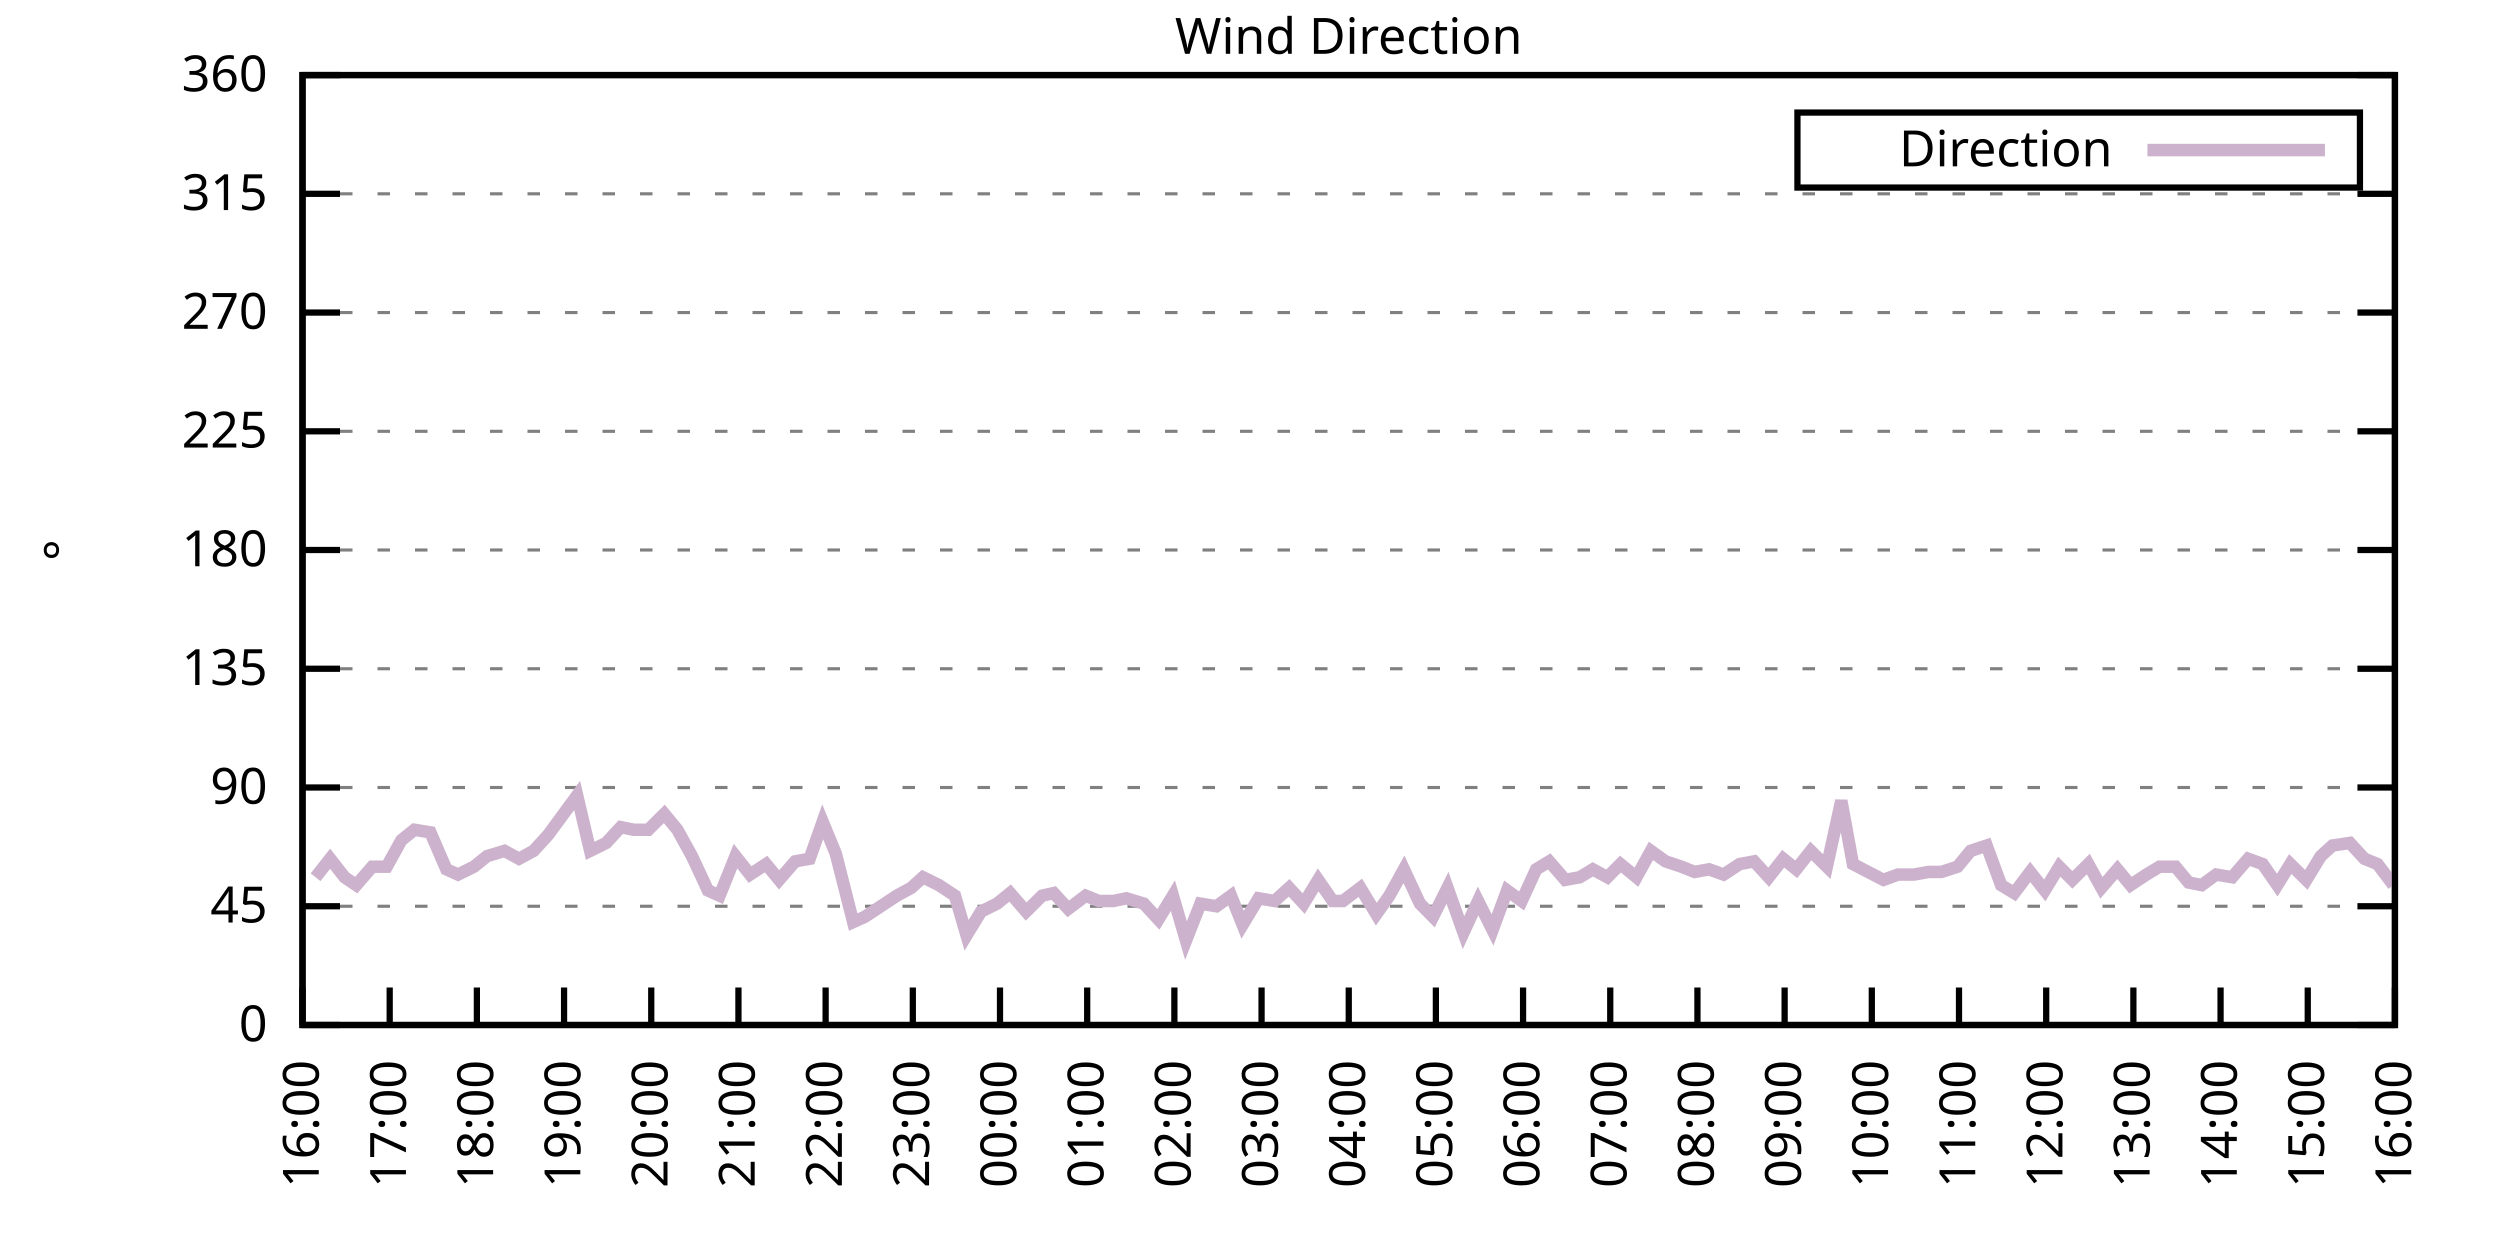
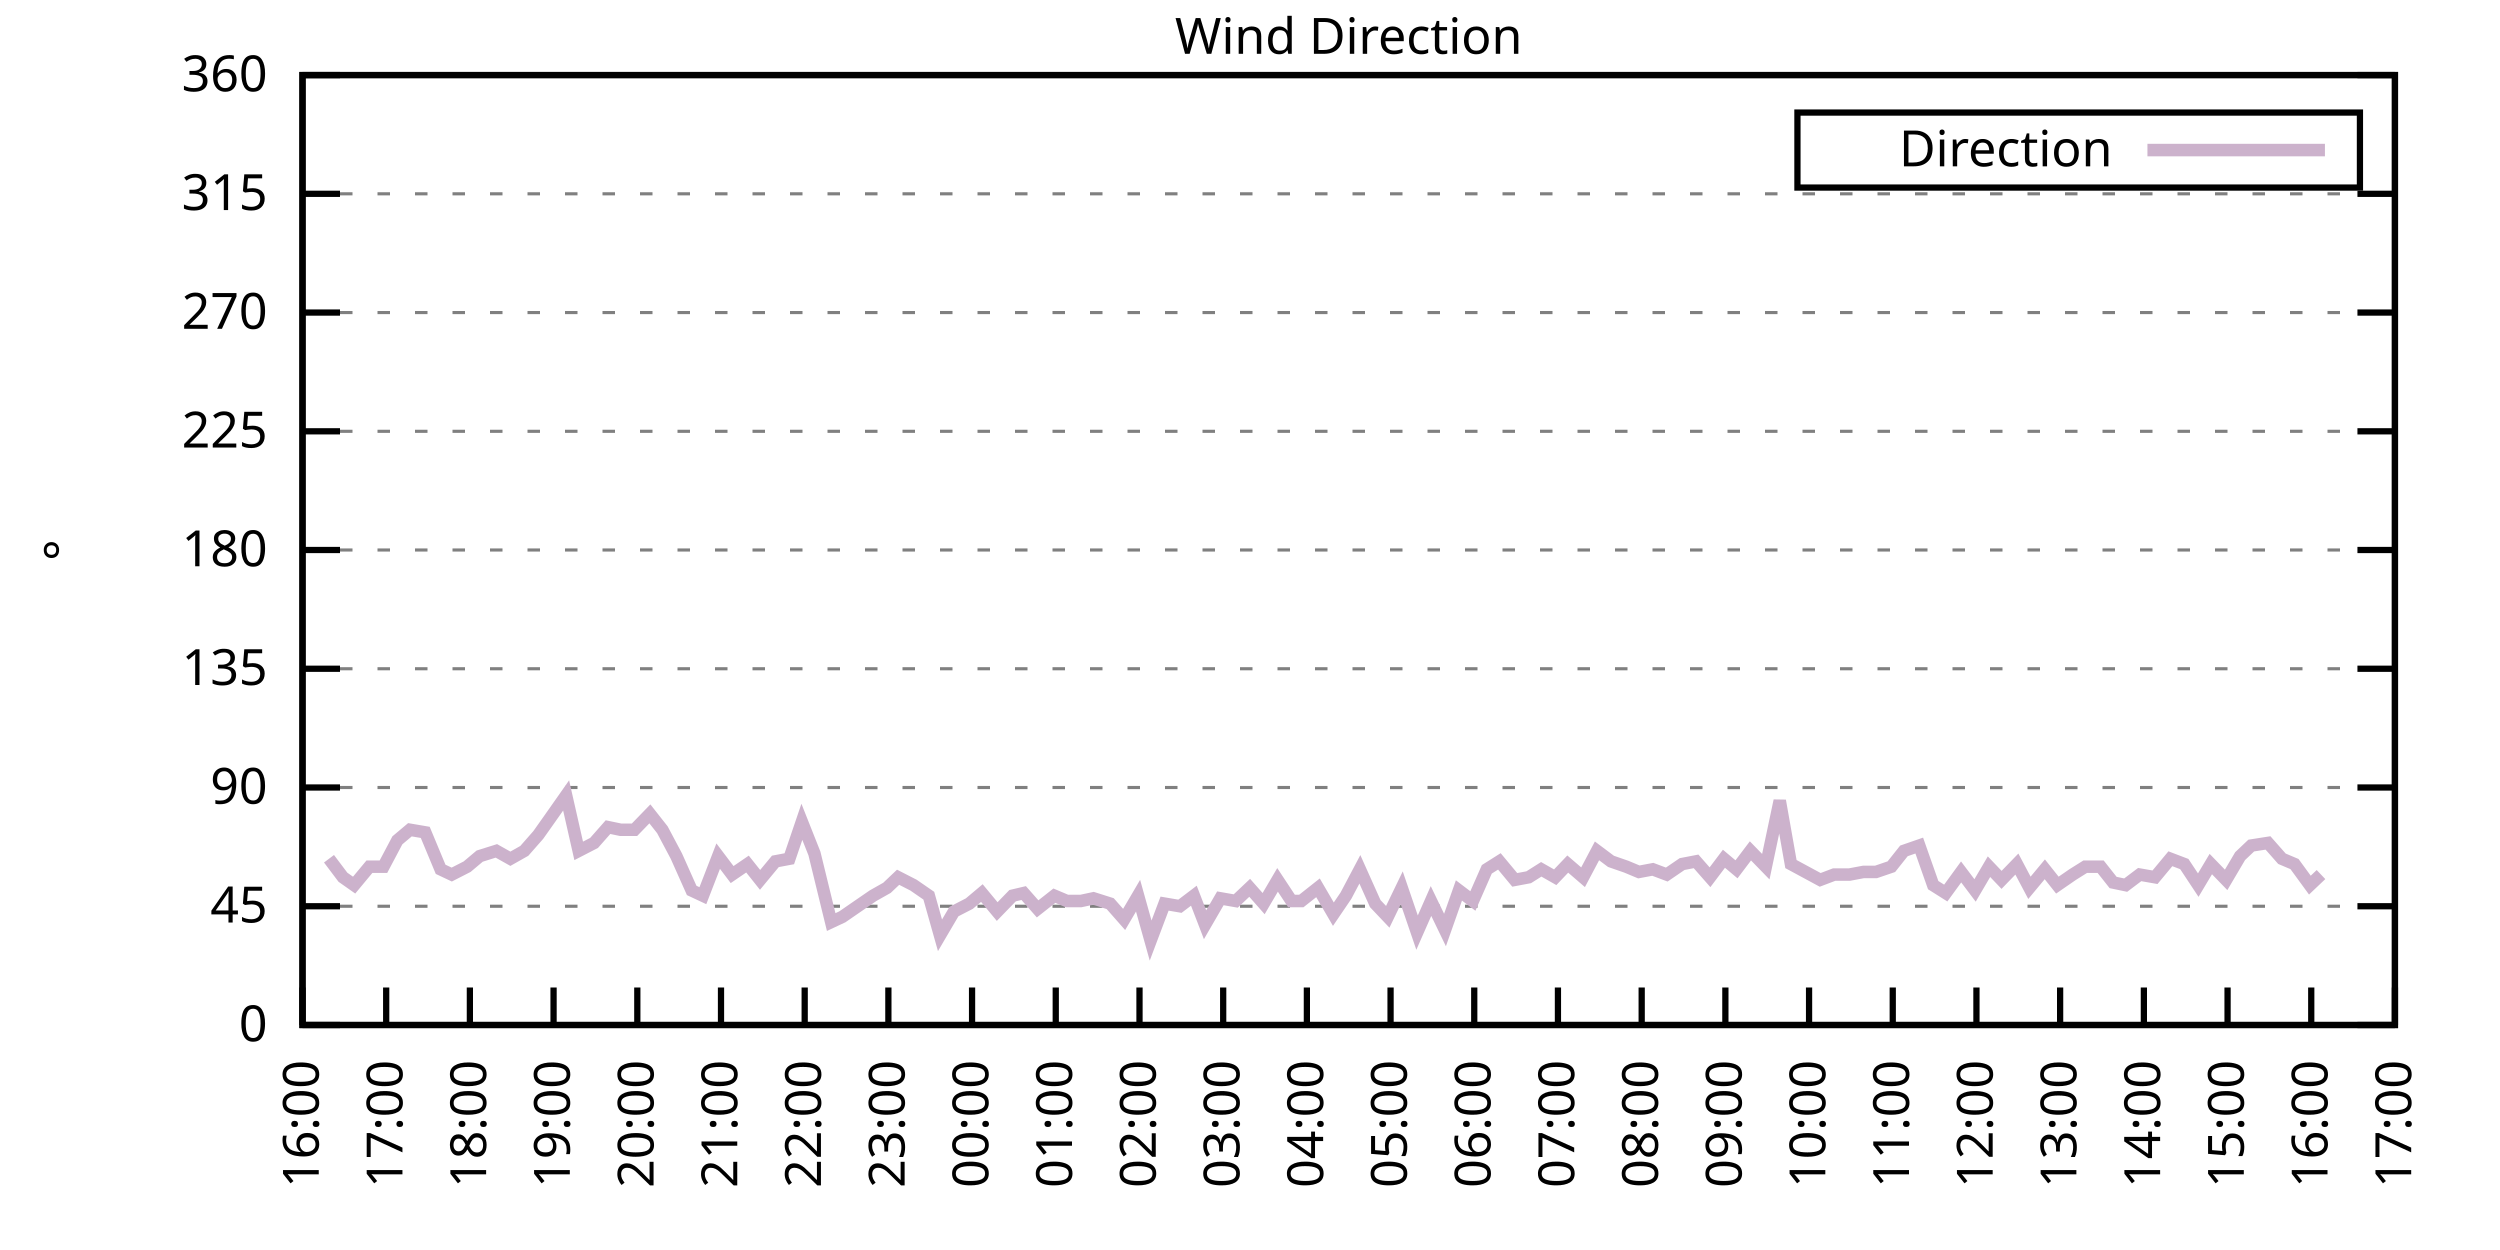
<svg xmlns="http://www.w3.org/2000/svg" xmlns:xlink="http://www.w3.org/1999/xlink" width="400" height="200" viewBox="0 0 400 200">
  <g id="gnuplot_canvas">
    <rect x="0" y="0" width="400" height="200" fill="none" />
    <defs>
      <circle id="gpDot" r="0.5" stroke-width="0.5" stroke="currentColor" />
      <path id="gpPt0" stroke-width="0.333" stroke="currentColor" d="M-1,0 h2 M0,-1 v2" />
      <path id="gpPt1" stroke-width="0.333" stroke="currentColor" d="M-1,-1 L1,1 M1,-1 L-1,1" />
      <path id="gpPt2" stroke-width="0.333" stroke="currentColor" d="M-1,0 L1,0 M0,-1 L0,1 M-1,-1 L1,1 M-1,1 L1,-1" />
      <rect id="gpPt3" stroke-width="0.333" stroke="currentColor" x="-1" y="-1" width="2" height="2" />
      <rect id="gpPt4" stroke-width="0.333" stroke="currentColor" fill="currentColor" x="-1" y="-1" width="2" height="2" />
      <circle id="gpPt5" stroke-width="0.333" stroke="currentColor" cx="0" cy="0" r="1" />
      <use xlink:href="#gpPt5" id="gpPt6" fill="currentColor" stroke="none" />
      <path id="gpPt7" stroke-width="0.333" stroke="currentColor" d="M0,-1.33 L-1.33,0.67 L1.33,0.67 z" />
      <use xlink:href="#gpPt7" id="gpPt8" fill="currentColor" stroke="none" />
      <use xlink:href="#gpPt7" id="gpPt9" stroke="currentColor" transform="rotate(180)" />
      <use xlink:href="#gpPt9" id="gpPt10" fill="currentColor" stroke="none" />
      <use xlink:href="#gpPt3" id="gpPt11" stroke="currentColor" transform="rotate(45)" />
      <use xlink:href="#gpPt11" id="gpPt12" fill="currentColor" stroke="none" />
      <path id="gpPt13" stroke-width="0.333" stroke="currentColor" d="M0,1.330 L1.265,0.411 L0.782,-1.067 L-0.782,-1.076 L-1.265,0.411 z" />
      <use xlink:href="#gpPt13" id="gpPt14" fill="currentColor" stroke="none" />
      <filter id="textbox" filterUnits="objectBoundingBox" x="0" y="0" height="1" width="1">
        <feFlood flood-color="white" flood-opacity="1" result="bgnd" />
        <feComposite in="SourceGraphic" in2="bgnd" operator="atop" />
      </filter>
      <filter id="greybox" filterUnits="objectBoundingBox" x="0" y="0" height="1" width="1">
        <feFlood flood-color="lightgrey" flood-opacity="1" result="grey" />
        <feComposite in="SourceGraphic" in2="grey" operator="atop" />
      </filter>
    </defs>
    <g fill="none" color="white" stroke="currentColor" stroke-width="1.00" stroke-linecap="butt" stroke-linejoin="miter">
</g>
    <g fill="none" color="black" stroke="currentColor" stroke-width="1.00" stroke-linecap="butt" stroke-linejoin="miter">
      <g stroke="none" shape-rendering="crispEdges">
        <polygon fill="rgb(255, 255, 255)" points="48.40,164.00 383.18,164.00 383.18,12.02 48.40,12.02 " />
      </g>
    </g>
    <g fill="none" color="black" stroke="currentColor" stroke-width="1.00" stroke-linecap="butt" stroke-linejoin="miter">
</g>
    <g fill="none" color="black" stroke="black" stroke-width="0.50" stroke-linecap="butt" stroke-linejoin="miter">
</g>
    <g fill="none" color="gray" stroke="currentColor" stroke-width="0.50" stroke-linecap="butt" stroke-linejoin="miter">
      <path stroke="gray" stroke-dasharray="2,4" class="gridline" d="M48.40,164.00 L383.19,164.00  " />
    </g>
    <g fill="none" color="gray" stroke="gray" stroke-width="1.00" stroke-linecap="butt" stroke-linejoin="miter">
</g>
    <g fill="none" color="black" stroke="currentColor" stroke-width="1.00" stroke-linecap="butt" stroke-linejoin="miter">
      <path stroke="black" d="M48.40,164.00 L54.40,164.00 M383.19,164.00 L377.19,164.00  " />
      <g transform="translate(42.80,166.60)" stroke="none" fill="black" font-family="Sans" font-size="8.00" text-anchor="end">
        <text>
          <tspan font-family="Sans"> 0</tspan>
        </text>
      </g>
    </g>
    <g fill="none" color="black" stroke="currentColor" stroke-width="1.00" stroke-linecap="butt" stroke-linejoin="miter">
</g>
    <g fill="none" color="black" stroke="black" stroke-width="0.50" stroke-linecap="butt" stroke-linejoin="miter">
</g>
    <g fill="none" color="gray" stroke="currentColor" stroke-width="0.50" stroke-linecap="butt" stroke-linejoin="miter">
      <path stroke="gray" stroke-dasharray="2,4" class="gridline" d="M48.40,145.00 L383.19,145.00  " />
    </g>
    <g fill="none" color="gray" stroke="gray" stroke-width="1.00" stroke-linecap="butt" stroke-linejoin="miter">
</g>
    <g fill="none" color="black" stroke="currentColor" stroke-width="1.00" stroke-linecap="butt" stroke-linejoin="miter">
      <path stroke="black" d="M48.40,145.00 L54.40,145.00 M383.19,145.00 L377.19,145.00  " />
      <g transform="translate(42.80,147.60)" stroke="none" fill="black" font-family="Sans" font-size="8.00" text-anchor="end">
        <text>
          <tspan font-family="Sans"> 45</tspan>
        </text>
      </g>
    </g>
    <g fill="none" color="black" stroke="currentColor" stroke-width="1.00" stroke-linecap="butt" stroke-linejoin="miter">
</g>
    <g fill="none" color="black" stroke="black" stroke-width="0.50" stroke-linecap="butt" stroke-linejoin="miter">
</g>
    <g fill="none" color="gray" stroke="currentColor" stroke-width="0.50" stroke-linecap="butt" stroke-linejoin="miter">
      <path stroke="gray" stroke-dasharray="2,4" class="gridline" d="M48.40,126.00 L383.19,126.00  " />
    </g>
    <g fill="none" color="gray" stroke="gray" stroke-width="1.00" stroke-linecap="butt" stroke-linejoin="miter">
</g>
    <g fill="none" color="black" stroke="currentColor" stroke-width="1.00" stroke-linecap="butt" stroke-linejoin="miter">
      <path stroke="black" d="M48.40,126.00 L54.40,126.00 M383.19,126.00 L377.19,126.00  " />
      <g transform="translate(42.80,128.60)" stroke="none" fill="black" font-family="Sans" font-size="8.00" text-anchor="end">
        <text>
          <tspan font-family="Sans"> 90</tspan>
        </text>
      </g>
    </g>
    <g fill="none" color="black" stroke="currentColor" stroke-width="1.00" stroke-linecap="butt" stroke-linejoin="miter">
</g>
    <g fill="none" color="black" stroke="black" stroke-width="0.50" stroke-linecap="butt" stroke-linejoin="miter">
</g>
    <g fill="none" color="gray" stroke="currentColor" stroke-width="0.50" stroke-linecap="butt" stroke-linejoin="miter">
      <path stroke="gray" stroke-dasharray="2,4" class="gridline" d="M48.40,107.00 L383.19,107.00  " />
    </g>
    <g fill="none" color="gray" stroke="gray" stroke-width="1.00" stroke-linecap="butt" stroke-linejoin="miter">
</g>
    <g fill="none" color="black" stroke="currentColor" stroke-width="1.00" stroke-linecap="butt" stroke-linejoin="miter">
      <path stroke="black" d="M48.40,107.00 L54.40,107.00 M383.19,107.00 L377.19,107.00  " />
      <g transform="translate(42.80,109.60)" stroke="none" fill="black" font-family="Sans" font-size="8.00" text-anchor="end">
        <text>
          <tspan font-family="Sans"> 135</tspan>
        </text>
      </g>
    </g>
    <g fill="none" color="black" stroke="currentColor" stroke-width="1.00" stroke-linecap="butt" stroke-linejoin="miter">
</g>
    <g fill="none" color="black" stroke="black" stroke-width="0.50" stroke-linecap="butt" stroke-linejoin="miter">
</g>
    <g fill="none" color="gray" stroke="currentColor" stroke-width="0.50" stroke-linecap="butt" stroke-linejoin="miter">
      <path stroke="gray" stroke-dasharray="2,4" class="gridline" d="M48.40,88.00 L383.19,88.00  " />
    </g>
    <g fill="none" color="gray" stroke="gray" stroke-width="1.00" stroke-linecap="butt" stroke-linejoin="miter">
</g>
    <g fill="none" color="black" stroke="currentColor" stroke-width="1.00" stroke-linecap="butt" stroke-linejoin="miter">
      <path stroke="black" d="M48.40,88.00 L54.40,88.00 M383.19,88.00 L377.19,88.00  " />
      <g transform="translate(42.80,90.60)" stroke="none" fill="black" font-family="Sans" font-size="8.00" text-anchor="end">
        <text>
          <tspan font-family="Sans"> 180</tspan>
        </text>
      </g>
    </g>
    <g fill="none" color="black" stroke="currentColor" stroke-width="1.00" stroke-linecap="butt" stroke-linejoin="miter">
</g>
    <g fill="none" color="black" stroke="black" stroke-width="0.50" stroke-linecap="butt" stroke-linejoin="miter">
</g>
    <g fill="none" color="gray" stroke="currentColor" stroke-width="0.50" stroke-linecap="butt" stroke-linejoin="miter">
      <path stroke="gray" stroke-dasharray="2,4" class="gridline" d="M48.40,69.01 L383.19,69.01  " />
    </g>
    <g fill="none" color="gray" stroke="gray" stroke-width="1.00" stroke-linecap="butt" stroke-linejoin="miter">
</g>
    <g fill="none" color="black" stroke="currentColor" stroke-width="1.00" stroke-linecap="butt" stroke-linejoin="miter">
      <path stroke="black" d="M48.40,69.01 L54.40,69.01 M383.19,69.01 L377.19,69.01  " />
      <g transform="translate(42.80,71.61)" stroke="none" fill="black" font-family="Sans" font-size="8.00" text-anchor="end">
        <text>
          <tspan font-family="Sans"> 225</tspan>
        </text>
      </g>
    </g>
    <g fill="none" color="black" stroke="currentColor" stroke-width="1.00" stroke-linecap="butt" stroke-linejoin="miter">
</g>
    <g fill="none" color="black" stroke="black" stroke-width="0.50" stroke-linecap="butt" stroke-linejoin="miter">
</g>
    <g fill="none" color="gray" stroke="currentColor" stroke-width="0.50" stroke-linecap="butt" stroke-linejoin="miter">
      <path stroke="gray" stroke-dasharray="2,4" class="gridline" d="M48.40,50.01 L383.19,50.01  " />
    </g>
    <g fill="none" color="gray" stroke="gray" stroke-width="1.00" stroke-linecap="butt" stroke-linejoin="miter">
</g>
    <g fill="none" color="black" stroke="currentColor" stroke-width="1.00" stroke-linecap="butt" stroke-linejoin="miter">
      <path stroke="black" d="M48.40,50.01 L54.40,50.01 M383.19,50.01 L377.19,50.01  " />
      <g transform="translate(42.80,52.61)" stroke="none" fill="black" font-family="Sans" font-size="8.00" text-anchor="end">
        <text>
          <tspan font-family="Sans"> 270</tspan>
        </text>
      </g>
    </g>
    <g fill="none" color="black" stroke="currentColor" stroke-width="1.00" stroke-linecap="butt" stroke-linejoin="miter">
</g>
    <g fill="none" color="black" stroke="black" stroke-width="0.50" stroke-linecap="butt" stroke-linejoin="miter">
</g>
    <g fill="none" color="gray" stroke="currentColor" stroke-width="0.50" stroke-linecap="butt" stroke-linejoin="miter">
      <path stroke="gray" stroke-dasharray="2,4" class="gridline" d="M48.40,31.01 L383.19,31.01  " />
    </g>
    <g fill="none" color="gray" stroke="gray" stroke-width="1.00" stroke-linecap="butt" stroke-linejoin="miter">
</g>
    <g fill="none" color="black" stroke="currentColor" stroke-width="1.00" stroke-linecap="butt" stroke-linejoin="miter">
      <path stroke="black" d="M48.40,31.01 L54.40,31.01 M383.19,31.01 L377.19,31.01  " />
      <g transform="translate(42.80,33.61)" stroke="none" fill="black" font-family="Sans" font-size="8.00" text-anchor="end">
        <text>
          <tspan font-family="Sans"> 315</tspan>
        </text>
      </g>
    </g>
    <g fill="none" color="black" stroke="currentColor" stroke-width="1.00" stroke-linecap="butt" stroke-linejoin="miter">
</g>
    <g fill="none" color="black" stroke="black" stroke-width="0.50" stroke-linecap="butt" stroke-linejoin="miter">
</g>
    <g fill="none" color="gray" stroke="currentColor" stroke-width="0.50" stroke-linecap="butt" stroke-linejoin="miter">
      <path stroke="gray" stroke-dasharray="2,4" class="gridline" d="M48.40,12.01 L383.19,12.01  " />
    </g>
    <g fill="none" color="gray" stroke="gray" stroke-width="1.00" stroke-linecap="butt" stroke-linejoin="miter">
</g>
    <g fill="none" color="black" stroke="currentColor" stroke-width="1.00" stroke-linecap="butt" stroke-linejoin="miter">
      <path stroke="black" d="M48.40,12.01 L54.40,12.01 M383.19,12.01 L377.19,12.01  " />
      <g transform="translate(42.80,14.61)" stroke="none" fill="black" font-family="Sans" font-size="8.00" text-anchor="end">
        <text>
          <tspan font-family="Sans"> 360</tspan>
        </text>
      </g>
    </g>
    <g fill="none" color="black" stroke="currentColor" stroke-width="1.00" stroke-linecap="butt" stroke-linejoin="miter">
      <path stroke="black" d="M48.40,164.00 L48.40,158.00  " />
      <g transform="translate(51.00,169.60) rotate(270.00)" stroke="none" fill="black" font-family="Sans" font-size="8.00" text-anchor="end">
        <text>
          <tspan font-family="Sans">16:00</tspan>
        </text>
      </g>
    </g>
    <g fill="none" color="black" stroke="currentColor" stroke-width="1.00" stroke-linecap="butt" stroke-linejoin="miter">
-       <path stroke="black" d="M62.35,164.00 L62.35,158.00  " />
-       <g transform="translate(64.95,169.60) rotate(270.00)" stroke="none" fill="black" font-family="Sans" font-size="8.00" text-anchor="end">
+       <path stroke="black" d="M61.79,164.00 L61.79,158.00  " />
+       <g transform="translate(64.39,169.60) rotate(270.00)" stroke="none" fill="black" font-family="Sans" font-size="8.00" text-anchor="end">
        <text>
          <tspan font-family="Sans">17:00</tspan>
        </text>
      </g>
    </g>
    <g fill="none" color="black" stroke="currentColor" stroke-width="1.00" stroke-linecap="butt" stroke-linejoin="miter">
-       <path stroke="black" d="M76.30,164.00 L76.30,158.00  " />
-       <g transform="translate(78.90,169.60) rotate(270.00)" stroke="none" fill="black" font-family="Sans" font-size="8.00" text-anchor="end">
+       <path stroke="black" d="M75.18,164.00 L75.18,158.00  " />
+       <g transform="translate(77.78,169.60) rotate(270.00)" stroke="none" fill="black" font-family="Sans" font-size="8.00" text-anchor="end">
        <text>
          <tspan font-family="Sans">18:00</tspan>
        </text>
      </g>
    </g>
    <g fill="none" color="black" stroke="currentColor" stroke-width="1.00" stroke-linecap="butt" stroke-linejoin="miter">
-       <path stroke="black" d="M90.25,164.00 L90.25,158.00  " />
-       <g transform="translate(92.85,169.60) rotate(270.00)" stroke="none" fill="black" font-family="Sans" font-size="8.00" text-anchor="end">
+       <path stroke="black" d="M88.57,164.00 L88.57,158.00  " />
+       <g transform="translate(91.17,169.60) rotate(270.00)" stroke="none" fill="black" font-family="Sans" font-size="8.00" text-anchor="end">
        <text>
          <tspan font-family="Sans">19:00</tspan>
        </text>
      </g>
    </g>
    <g fill="none" color="black" stroke="currentColor" stroke-width="1.00" stroke-linecap="butt" stroke-linejoin="miter">
-       <path stroke="black" d="M104.20,164.00 L104.20,158.00  " />
-       <g transform="translate(106.80,169.60) rotate(270.00)" stroke="none" fill="black" font-family="Sans" font-size="8.00" text-anchor="end">
+       <path stroke="black" d="M101.97,164.00 L101.97,158.00  " />
+       <g transform="translate(104.57,169.60) rotate(270.00)" stroke="none" fill="black" font-family="Sans" font-size="8.00" text-anchor="end">
        <text>
          <tspan font-family="Sans">20:00</tspan>
        </text>
      </g>
    </g>
    <g fill="none" color="black" stroke="currentColor" stroke-width="1.00" stroke-linecap="butt" stroke-linejoin="miter">
-       <path stroke="black" d="M118.15,164.00 L118.15,158.00  " />
-       <g transform="translate(120.75,169.60) rotate(270.00)" stroke="none" fill="black" font-family="Sans" font-size="8.00" text-anchor="end">
+       <path stroke="black" d="M115.36,164.00 L115.36,158.00  " />
+       <g transform="translate(117.96,169.60) rotate(270.00)" stroke="none" fill="black" font-family="Sans" font-size="8.00" text-anchor="end">
        <text>
          <tspan font-family="Sans">21:00</tspan>
        </text>
      </g>
    </g>
    <g fill="none" color="black" stroke="currentColor" stroke-width="1.00" stroke-linecap="butt" stroke-linejoin="miter">
-       <path stroke="black" d="M132.10,164.00 L132.10,158.00  " />
-       <g transform="translate(134.70,169.60) rotate(270.00)" stroke="none" fill="black" font-family="Sans" font-size="8.00" text-anchor="end">
+       <path stroke="black" d="M128.75,164.00 L128.75,158.00  " />
+       <g transform="translate(131.35,169.60) rotate(270.00)" stroke="none" fill="black" font-family="Sans" font-size="8.00" text-anchor="end">
        <text>
          <tspan font-family="Sans">22:00</tspan>
        </text>
      </g>
    </g>
    <g fill="none" color="black" stroke="currentColor" stroke-width="1.00" stroke-linecap="butt" stroke-linejoin="miter">
-       <path stroke="black" d="M146.05,164.00 L146.05,158.00  " />
-       <g transform="translate(148.65,169.60) rotate(270.00)" stroke="none" fill="black" font-family="Sans" font-size="8.00" text-anchor="end">
+       <path stroke="black" d="M142.14,164.00 L142.14,158.00  " />
+       <g transform="translate(144.74,169.60) rotate(270.00)" stroke="none" fill="black" font-family="Sans" font-size="8.00" text-anchor="end">
        <text>
          <tspan font-family="Sans">23:00</tspan>
        </text>
      </g>
    </g>
    <g fill="none" color="black" stroke="currentColor" stroke-width="1.00" stroke-linecap="butt" stroke-linejoin="miter">
-       <path stroke="black" d="M160.00,164.00 L160.00,158.00  " />
-       <g transform="translate(162.60,169.60) rotate(270.00)" stroke="none" fill="black" font-family="Sans" font-size="8.00" text-anchor="end">
+       <path stroke="black" d="M155.53,164.00 L155.53,158.00  " />
+       <g transform="translate(158.13,169.60) rotate(270.00)" stroke="none" fill="black" font-family="Sans" font-size="8.00" text-anchor="end">
        <text>
          <tspan font-family="Sans">00:00</tspan>
        </text>
      </g>
    </g>
    <g fill="none" color="black" stroke="currentColor" stroke-width="1.00" stroke-linecap="butt" stroke-linejoin="miter">
-       <path stroke="black" d="M173.95,164.00 L173.95,158.00  " />
-       <g transform="translate(176.55,169.60) rotate(270.00)" stroke="none" fill="black" font-family="Sans" font-size="8.00" text-anchor="end">
+       <path stroke="black" d="M168.92,164.00 L168.92,158.00  " />
+       <g transform="translate(171.52,169.60) rotate(270.00)" stroke="none" fill="black" font-family="Sans" font-size="8.00" text-anchor="end">
        <text>
          <tspan font-family="Sans">01:00</tspan>
        </text>
      </g>
    </g>
    <g fill="none" color="black" stroke="currentColor" stroke-width="1.00" stroke-linecap="butt" stroke-linejoin="miter">
-       <path stroke="black" d="M187.90,164.00 L187.90,158.00  " />
-       <g transform="translate(190.50,169.60) rotate(270.00)" stroke="none" fill="black" font-family="Sans" font-size="8.00" text-anchor="end">
+       <path stroke="black" d="M182.32,164.00 L182.32,158.00  " />
+       <g transform="translate(184.92,169.60) rotate(270.00)" stroke="none" fill="black" font-family="Sans" font-size="8.00" text-anchor="end">
        <text>
          <tspan font-family="Sans">02:00</tspan>
        </text>
      </g>
    </g>
    <g fill="none" color="black" stroke="currentColor" stroke-width="1.00" stroke-linecap="butt" stroke-linejoin="miter">
-       <path stroke="black" d="M201.85,164.00 L201.85,158.00  " />
-       <g transform="translate(204.45,169.60) rotate(270.00)" stroke="none" fill="black" font-family="Sans" font-size="8.00" text-anchor="end">
+       <path stroke="black" d="M195.71,164.00 L195.71,158.00  " />
+       <g transform="translate(198.31,169.60) rotate(270.00)" stroke="none" fill="black" font-family="Sans" font-size="8.00" text-anchor="end">
        <text>
          <tspan font-family="Sans">03:00</tspan>
        </text>
      </g>
    </g>
    <g fill="none" color="black" stroke="currentColor" stroke-width="1.00" stroke-linecap="butt" stroke-linejoin="miter">
-       <path stroke="black" d="M215.80,164.00 L215.80,158.00  " />
-       <g transform="translate(218.40,169.60) rotate(270.00)" stroke="none" fill="black" font-family="Sans" font-size="8.00" text-anchor="end">
+       <path stroke="black" d="M209.10,164.00 L209.10,158.00  " />
+       <g transform="translate(211.70,169.60) rotate(270.00)" stroke="none" fill="black" font-family="Sans" font-size="8.00" text-anchor="end">
        <text>
          <tspan font-family="Sans">04:00</tspan>
        </text>
      </g>
    </g>
    <g fill="none" color="black" stroke="currentColor" stroke-width="1.00" stroke-linecap="butt" stroke-linejoin="miter">
-       <path stroke="black" d="M229.74,164.00 L229.74,158.00  " />
-       <g transform="translate(232.34,169.60) rotate(270.00)" stroke="none" fill="black" font-family="Sans" font-size="8.00" text-anchor="end">
+       <path stroke="black" d="M222.49,164.00 L222.49,158.00  " />
+       <g transform="translate(225.09,169.60) rotate(270.00)" stroke="none" fill="black" font-family="Sans" font-size="8.00" text-anchor="end">
        <text>
          <tspan font-family="Sans">05:00</tspan>
        </text>
      </g>
    </g>
    <g fill="none" color="black" stroke="currentColor" stroke-width="1.00" stroke-linecap="butt" stroke-linejoin="miter">
-       <path stroke="black" d="M243.69,164.00 L243.69,158.00  " />
-       <g transform="translate(246.29,169.60) rotate(270.00)" stroke="none" fill="black" font-family="Sans" font-size="8.00" text-anchor="end">
+       <path stroke="black" d="M235.88,164.00 L235.88,158.00  " />
+       <g transform="translate(238.48,169.60) rotate(270.00)" stroke="none" fill="black" font-family="Sans" font-size="8.00" text-anchor="end">
        <text>
          <tspan font-family="Sans">06:00</tspan>
        </text>
      </g>
    </g>
    <g fill="none" color="black" stroke="currentColor" stroke-width="1.00" stroke-linecap="butt" stroke-linejoin="miter">
-       <path stroke="black" d="M257.64,164.00 L257.64,158.00  " />
-       <g transform="translate(260.24,169.60) rotate(270.00)" stroke="none" fill="black" font-family="Sans" font-size="8.00" text-anchor="end">
+       <path stroke="black" d="M249.27,164.00 L249.27,158.00  " />
+       <g transform="translate(251.87,169.60) rotate(270.00)" stroke="none" fill="black" font-family="Sans" font-size="8.00" text-anchor="end">
        <text>
          <tspan font-family="Sans">07:00</tspan>
        </text>
      </g>
    </g>
    <g fill="none" color="black" stroke="currentColor" stroke-width="1.00" stroke-linecap="butt" stroke-linejoin="miter">
-       <path stroke="black" d="M271.59,164.00 L271.59,158.00  " />
-       <g transform="translate(274.19,169.60) rotate(270.00)" stroke="none" fill="black" font-family="Sans" font-size="8.00" text-anchor="end">
+       <path stroke="black" d="M262.67,164.00 L262.67,158.00  " />
+       <g transform="translate(265.27,169.60) rotate(270.00)" stroke="none" fill="black" font-family="Sans" font-size="8.00" text-anchor="end">
        <text>
          <tspan font-family="Sans">08:00</tspan>
        </text>
      </g>
    </g>
    <g fill="none" color="black" stroke="currentColor" stroke-width="1.00" stroke-linecap="butt" stroke-linejoin="miter">
-       <path stroke="black" d="M285.54,164.00 L285.54,158.00  " />
-       <g transform="translate(288.14,169.60) rotate(270.00)" stroke="none" fill="black" font-family="Sans" font-size="8.00" text-anchor="end">
+       <path stroke="black" d="M276.06,164.00 L276.06,158.00  " />
+       <g transform="translate(278.66,169.60) rotate(270.00)" stroke="none" fill="black" font-family="Sans" font-size="8.00" text-anchor="end">
        <text>
          <tspan font-family="Sans">09:00</tspan>
        </text>
      </g>
    </g>
    <g fill="none" color="black" stroke="currentColor" stroke-width="1.00" stroke-linecap="butt" stroke-linejoin="miter">
-       <path stroke="black" d="M299.49,164.00 L299.49,158.00  " />
-       <g transform="translate(302.09,169.60) rotate(270.00)" stroke="none" fill="black" font-family="Sans" font-size="8.00" text-anchor="end">
+       <path stroke="black" d="M289.45,164.00 L289.45,158.00  " />
+       <g transform="translate(292.05,169.60) rotate(270.00)" stroke="none" fill="black" font-family="Sans" font-size="8.00" text-anchor="end">
        <text>
          <tspan font-family="Sans">10:00</tspan>
        </text>
      </g>
    </g>
    <g fill="none" color="black" stroke="currentColor" stroke-width="1.00" stroke-linecap="butt" stroke-linejoin="miter">
-       <path stroke="black" d="M313.44,164.00 L313.44,158.00  " />
-       <g transform="translate(316.04,169.60) rotate(270.00)" stroke="none" fill="black" font-family="Sans" font-size="8.00" text-anchor="end">
+       <path stroke="black" d="M302.84,164.00 L302.84,158.00  " />
+       <g transform="translate(305.44,169.60) rotate(270.00)" stroke="none" fill="black" font-family="Sans" font-size="8.00" text-anchor="end">
        <text>
          <tspan font-family="Sans">11:00</tspan>
        </text>
      </g>
    </g>
    <g fill="none" color="black" stroke="currentColor" stroke-width="1.00" stroke-linecap="butt" stroke-linejoin="miter">
-       <path stroke="black" d="M327.39,164.00 L327.39,158.00  " />
-       <g transform="translate(329.99,169.60) rotate(270.00)" stroke="none" fill="black" font-family="Sans" font-size="8.00" text-anchor="end">
+       <path stroke="black" d="M316.23,164.00 L316.23,158.00  " />
+       <g transform="translate(318.83,169.60) rotate(270.00)" stroke="none" fill="black" font-family="Sans" font-size="8.00" text-anchor="end">
        <text>
          <tspan font-family="Sans">12:00</tspan>
        </text>
      </g>
    </g>
    <g fill="none" color="black" stroke="currentColor" stroke-width="1.00" stroke-linecap="butt" stroke-linejoin="miter">
-       <path stroke="black" d="M341.34,164.00 L341.34,158.00  " />
-       <g transform="translate(343.94,169.60) rotate(270.00)" stroke="none" fill="black" font-family="Sans" font-size="8.00" text-anchor="end">
+       <path stroke="black" d="M329.62,164.00 L329.62,158.00  " />
+       <g transform="translate(332.22,169.60) rotate(270.00)" stroke="none" fill="black" font-family="Sans" font-size="8.00" text-anchor="end">
        <text>
          <tspan font-family="Sans">13:00</tspan>
        </text>
      </g>
    </g>
    <g fill="none" color="black" stroke="currentColor" stroke-width="1.00" stroke-linecap="butt" stroke-linejoin="miter">
-       <path stroke="black" d="M355.29,164.00 L355.29,158.00  " />
-       <g transform="translate(357.89,169.60) rotate(270.00)" stroke="none" fill="black" font-family="Sans" font-size="8.00" text-anchor="end">
+       <path stroke="black" d="M343.02,164.00 L343.02,158.00  " />
+       <g transform="translate(345.62,169.60) rotate(270.00)" stroke="none" fill="black" font-family="Sans" font-size="8.00" text-anchor="end">
        <text>
          <tspan font-family="Sans">14:00</tspan>
        </text>
      </g>
    </g>
    <g fill="none" color="black" stroke="currentColor" stroke-width="1.00" stroke-linecap="butt" stroke-linejoin="miter">
-       <path stroke="black" d="M369.24,164.00 L369.24,158.00  " />
-       <g transform="translate(371.84,169.60) rotate(270.00)" stroke="none" fill="black" font-family="Sans" font-size="8.00" text-anchor="end">
+       <path stroke="black" d="M356.41,164.00 L356.41,158.00  " />
+       <g transform="translate(359.01,169.60) rotate(270.00)" stroke="none" fill="black" font-family="Sans" font-size="8.00" text-anchor="end">
        <text>
          <tspan font-family="Sans">15:00</tspan>
+         </text>
+       </g>
+     </g>
+     <g fill="none" color="black" stroke="currentColor" stroke-width="1.00" stroke-linecap="butt" stroke-linejoin="miter">
+       <path stroke="black" d="M369.80,164.00 L369.80,158.00  " />
+       <g transform="translate(372.40,169.60) rotate(270.00)" stroke="none" fill="black" font-family="Sans" font-size="8.00" text-anchor="end">
+         <text>
+           <tspan font-family="Sans">16:00</tspan>
        </text>
      </g>
    </g>
    <g fill="none" color="black" stroke="currentColor" stroke-width="1.00" stroke-linecap="butt" stroke-linejoin="miter">
      <path stroke="black" d="M383.19,164.00 L383.19,158.00  " />
      <g transform="translate(385.79,169.60) rotate(270.00)" stroke="none" fill="black" font-family="Sans" font-size="8.00" text-anchor="end">
        <text>
-           <tspan font-family="Sans">16:00</tspan>
+           <tspan font-family="Sans">17:00</tspan>
        </text>
      </g>
    </g>
    <g fill="none" color="black" stroke="currentColor" stroke-width="1.00" stroke-linecap="butt" stroke-linejoin="miter">
</g>
    <g fill="none" color="black" stroke="currentColor" stroke-width="1.00" stroke-linecap="butt" stroke-linejoin="miter">
      <path stroke="black" d="M48.40,12.01 L48.40,164.00 L383.19,164.00 L383.19,12.01 L48.40,12.01 Z  " />
    </g>
    <g fill="none" color="black" stroke="currentColor" stroke-width="1.00" stroke-linecap="butt" stroke-linejoin="miter">
</g>
    <g fill="none" color="black" stroke="currentColor" stroke-width="1.00" stroke-linecap="butt" stroke-linejoin="miter">
      <path stroke="black" d="M287.59,30.01 L287.59,18.01 L377.59,18.01 L377.59,30.01 L287.59,30.01 Z  " />
    </g>
    <g id="Wind_direction_plot_1">
      <g fill="none" color="white" stroke="black" stroke-width="2.00" stroke-linecap="butt" stroke-linejoin="miter">
</g>
      <g fill="none" color="black" stroke="currentColor" stroke-width="2.00" stroke-linecap="butt" stroke-linejoin="miter">
        <g transform="translate(337.99,26.61)" stroke="none" fill="black" font-family="Sans" font-size="8.00" text-anchor="end">
          <text>
            <tspan font-family="Sans">Direction</tspan>
          </text>
        </g>
      </g>
      <g fill="none" color="black" stroke="currentColor" stroke-width="2.00" stroke-linecap="butt" stroke-linejoin="miter">
-         <path stroke="rgb(204, 178, 204)" d="M343.59,24.01 L371.99,24.01 M50.49,140.36 L52.82,137.40 L55.14,140.36 L57.00,141.62 L59.56,138.67 L61.88,138.67   L64.21,134.45 L66.30,132.76 L68.86,133.18 L71.42,139.09 L73.28,139.93 L75.83,138.67 L77.93,136.98 L80.72,136.14   L83.04,137.40 L85.37,136.14 L87.69,133.60 L89.55,131.07 L92.34,127.27 L94.43,136.14 L96.99,134.87 L99.32,132.34   L101.41,132.76 L103.73,132.76 L106.29,130.22 L108.38,132.76 L110.71,136.98 L113.27,142.47 L115.13,143.31 L117.68,136.98   L120.01,139.93 L122.57,138.25 L124.66,140.78 L127.22,137.82 L129.54,137.40 L131.63,131.49 L133.72,136.56 L136.51,147.53   L138.37,146.69 L140.93,145.00 L143.49,143.31 L145.81,142.05 L147.67,140.36 L150.23,141.62 L152.79,143.31 L154.65,149.65   L156.97,145.85 L159.53,144.58 L161.62,142.89 L164.18,145.85 L166.74,143.31 L168.60,142.89 L170.92,145.42 L173.71,143.31   L175.81,144.16 L178.13,144.16 L180.22,143.73 L183.01,144.58 L185.34,147.11 L187.66,143.31 L189.76,150.49 L192.08,144.58   L194.64,145.00 L196.96,143.31 L198.82,147.96 L201.38,143.73 L203.94,144.16 L206.26,142.05 L208.59,144.58 L210.91,140.78   L213.24,144.16 L214.87,144.16 L217.65,142.05 L220.21,146.27 L222.30,143.31 L224.63,139.09 L227.19,144.58 L229.28,146.69   L231.60,142.05 L234.16,149.22 L236.49,144.16 L238.81,148.80 L241.14,142.47 L243.46,144.16 L245.79,139.09 L247.88,137.82   L250.44,140.78 L252.76,140.36 L254.85,139.09 L257.18,140.36 L259.27,138.25 L261.83,140.36 L264.15,136.14 L266.48,137.82   L269.04,138.67 L271.13,139.51 L273.45,139.09 L275.78,139.93 L278.34,138.25 L280.66,137.82 L282.99,140.36 L285.31,137.40   L287.40,139.09 L289.73,136.14 L292.29,138.67 L294.61,128.11 L296.47,138.25 L301.35,140.78 L303.68,139.93 L306.23,139.93   L308.56,139.51 L310.65,139.51 L313.21,138.67 L315.30,136.14 L317.86,135.29 L320.18,141.62 L322.28,142.89 L324.83,139.51   L327.16,142.47 L329.48,138.67 L331.58,140.78 L334.13,138.25 L336.23,142.05 L338.78,139.09 L340.88,141.62 L343.43,139.93   L345.53,138.67 L348.08,138.67 L350.18,141.20 L352.27,141.62 L354.59,139.93 L357.15,140.36 L359.71,137.40 L362.03,138.25   L364.36,141.62 L366.45,138.25 L369.01,140.78 L371.33,136.98 L373.19,135.29 L375.98,134.87 L378.31,137.40 L380.40,138.25   L382.96,141.62  " />
+         <path stroke="rgb(204, 178, 204)" d="M343.59,24.01 L371.99,24.01 M52.64,137.40 L54.87,140.36 L56.66,141.62 L59.11,138.67 L61.35,138.67 L63.58,134.45   L65.59,132.76 L68.04,133.18 L70.50,139.09 L72.28,139.93 L74.74,138.67 L76.75,136.98 L79.42,136.14 L81.66,137.40   L83.89,136.14 L86.12,133.60 L87.91,131.07 L90.58,127.27 L92.59,136.14 L95.05,134.87 L97.28,132.34 L99.29,132.76   L101.52,132.76 L103.98,130.22 L105.98,132.76 L108.22,136.98 L110.67,142.47 L112.46,143.31 L114.91,136.98 L117.14,139.93   L119.60,138.25 L121.61,140.78 L124.06,137.82 L126.29,137.40 L128.30,131.49 L130.31,136.56 L132.99,147.53 L134.78,146.69   L137.23,145.00 L139.69,143.31 L141.92,142.05 L143.70,140.36 L146.16,141.62 L148.61,143.31 L150.40,149.65 L152.63,145.85   L155.09,144.58 L157.10,142.89 L159.55,145.85 L162.01,143.31 L163.79,142.89 L166.02,145.42 L168.70,143.31 L170.71,144.16   L172.94,144.16 L174.95,143.73 L177.63,144.58 L179.86,147.11 L182.09,143.31 L184.10,150.49 L186.33,144.58 L188.79,145.00   L191.02,143.31 L192.81,147.96 L195.26,143.73 L197.72,144.16 L199.95,142.05 L202.18,144.58 L204.41,140.78 L206.64,144.16   L208.21,144.16 L210.88,142.05 L213.34,146.27 L215.35,143.31 L217.58,139.09 L220.04,144.58 L222.04,146.69 L224.28,142.05   L226.73,149.22 L228.96,144.16 L231.20,148.80 L233.43,142.47 L235.66,144.16 L237.89,139.09 L239.90,137.82 L242.36,140.78   L244.59,140.36 L246.60,139.09 L248.83,140.36 L250.84,138.25 L253.29,140.36 L255.52,136.14 L257.76,137.82 L260.21,138.67   L262.22,139.51 L264.45,139.09 L266.68,139.93 L269.14,138.25 L271.37,137.82 L273.60,140.36 L275.83,137.40 L277.84,139.09   L280.07,136.14 L282.53,138.67 L284.76,128.11 L286.55,138.25 L291.23,140.78 L293.47,139.93 L295.92,139.93 L298.15,139.51   L300.16,139.51 L302.62,138.67 L304.63,136.14 L307.08,135.29 L309.31,141.62 L311.32,142.89 L313.78,139.51 L316.01,142.47   L318.24,138.67 L320.25,140.78 L322.70,138.25 L324.71,142.05 L327.17,139.09 L329.18,141.62 L331.63,139.93 L333.64,138.67   L336.10,138.67 L338.10,141.20 L340.11,141.62 L342.35,139.93 L344.80,140.36 L347.26,137.40 L349.49,138.25 L351.72,141.62   L353.73,138.25 L356.18,140.78 L358.42,136.98 L360.20,135.29 L362.88,134.87 L365.11,137.40 L367.12,138.25 L369.58,141.62   L371.36,139.93  " />
      </g>
    </g>
    <g fill="none" color="black" stroke="currentColor" stroke-width="2.00" stroke-linecap="butt" stroke-linejoin="miter">
</g>
    <g fill="none" color="black" stroke="black" stroke-width="1.00" stroke-linecap="butt" stroke-linejoin="miter">
</g>
    <g fill="none" color="black" stroke="currentColor" stroke-width="1.00" stroke-linecap="butt" stroke-linejoin="miter">
      <path stroke="black" d="M48.40,12.01 L48.40,164.00 L383.19,164.00 L383.19,12.01 L48.40,12.01 Z  " />
      <g transform="translate(12.80,88.01) rotate(270.00)" stroke="none" fill="black" font-family="Sans" font-size="8.00" text-anchor="middle">
        <text>
          <tspan font-family="Sans">°</tspan>
        </text>
      </g>
    </g>
    <g fill="none" color="black" stroke="currentColor" stroke-width="1.00" stroke-linecap="butt" stroke-linejoin="miter">
</g>
    <g fill="none" color="black" stroke="currentColor" stroke-width="1.00" stroke-linecap="butt" stroke-linejoin="miter">
      <g transform="translate(215.79,8.61)" stroke="none" fill="black" font-family="Sans" font-size="8.00" text-anchor="middle">
        <text>
          <tspan font-family="Sans">Wind Direction</tspan>
        </text>
      </g>
    </g>
    <g fill="none" color="black" stroke="currentColor" stroke-width="1.00" stroke-linecap="butt" stroke-linejoin="miter">
</g>
  </g>
</svg>
